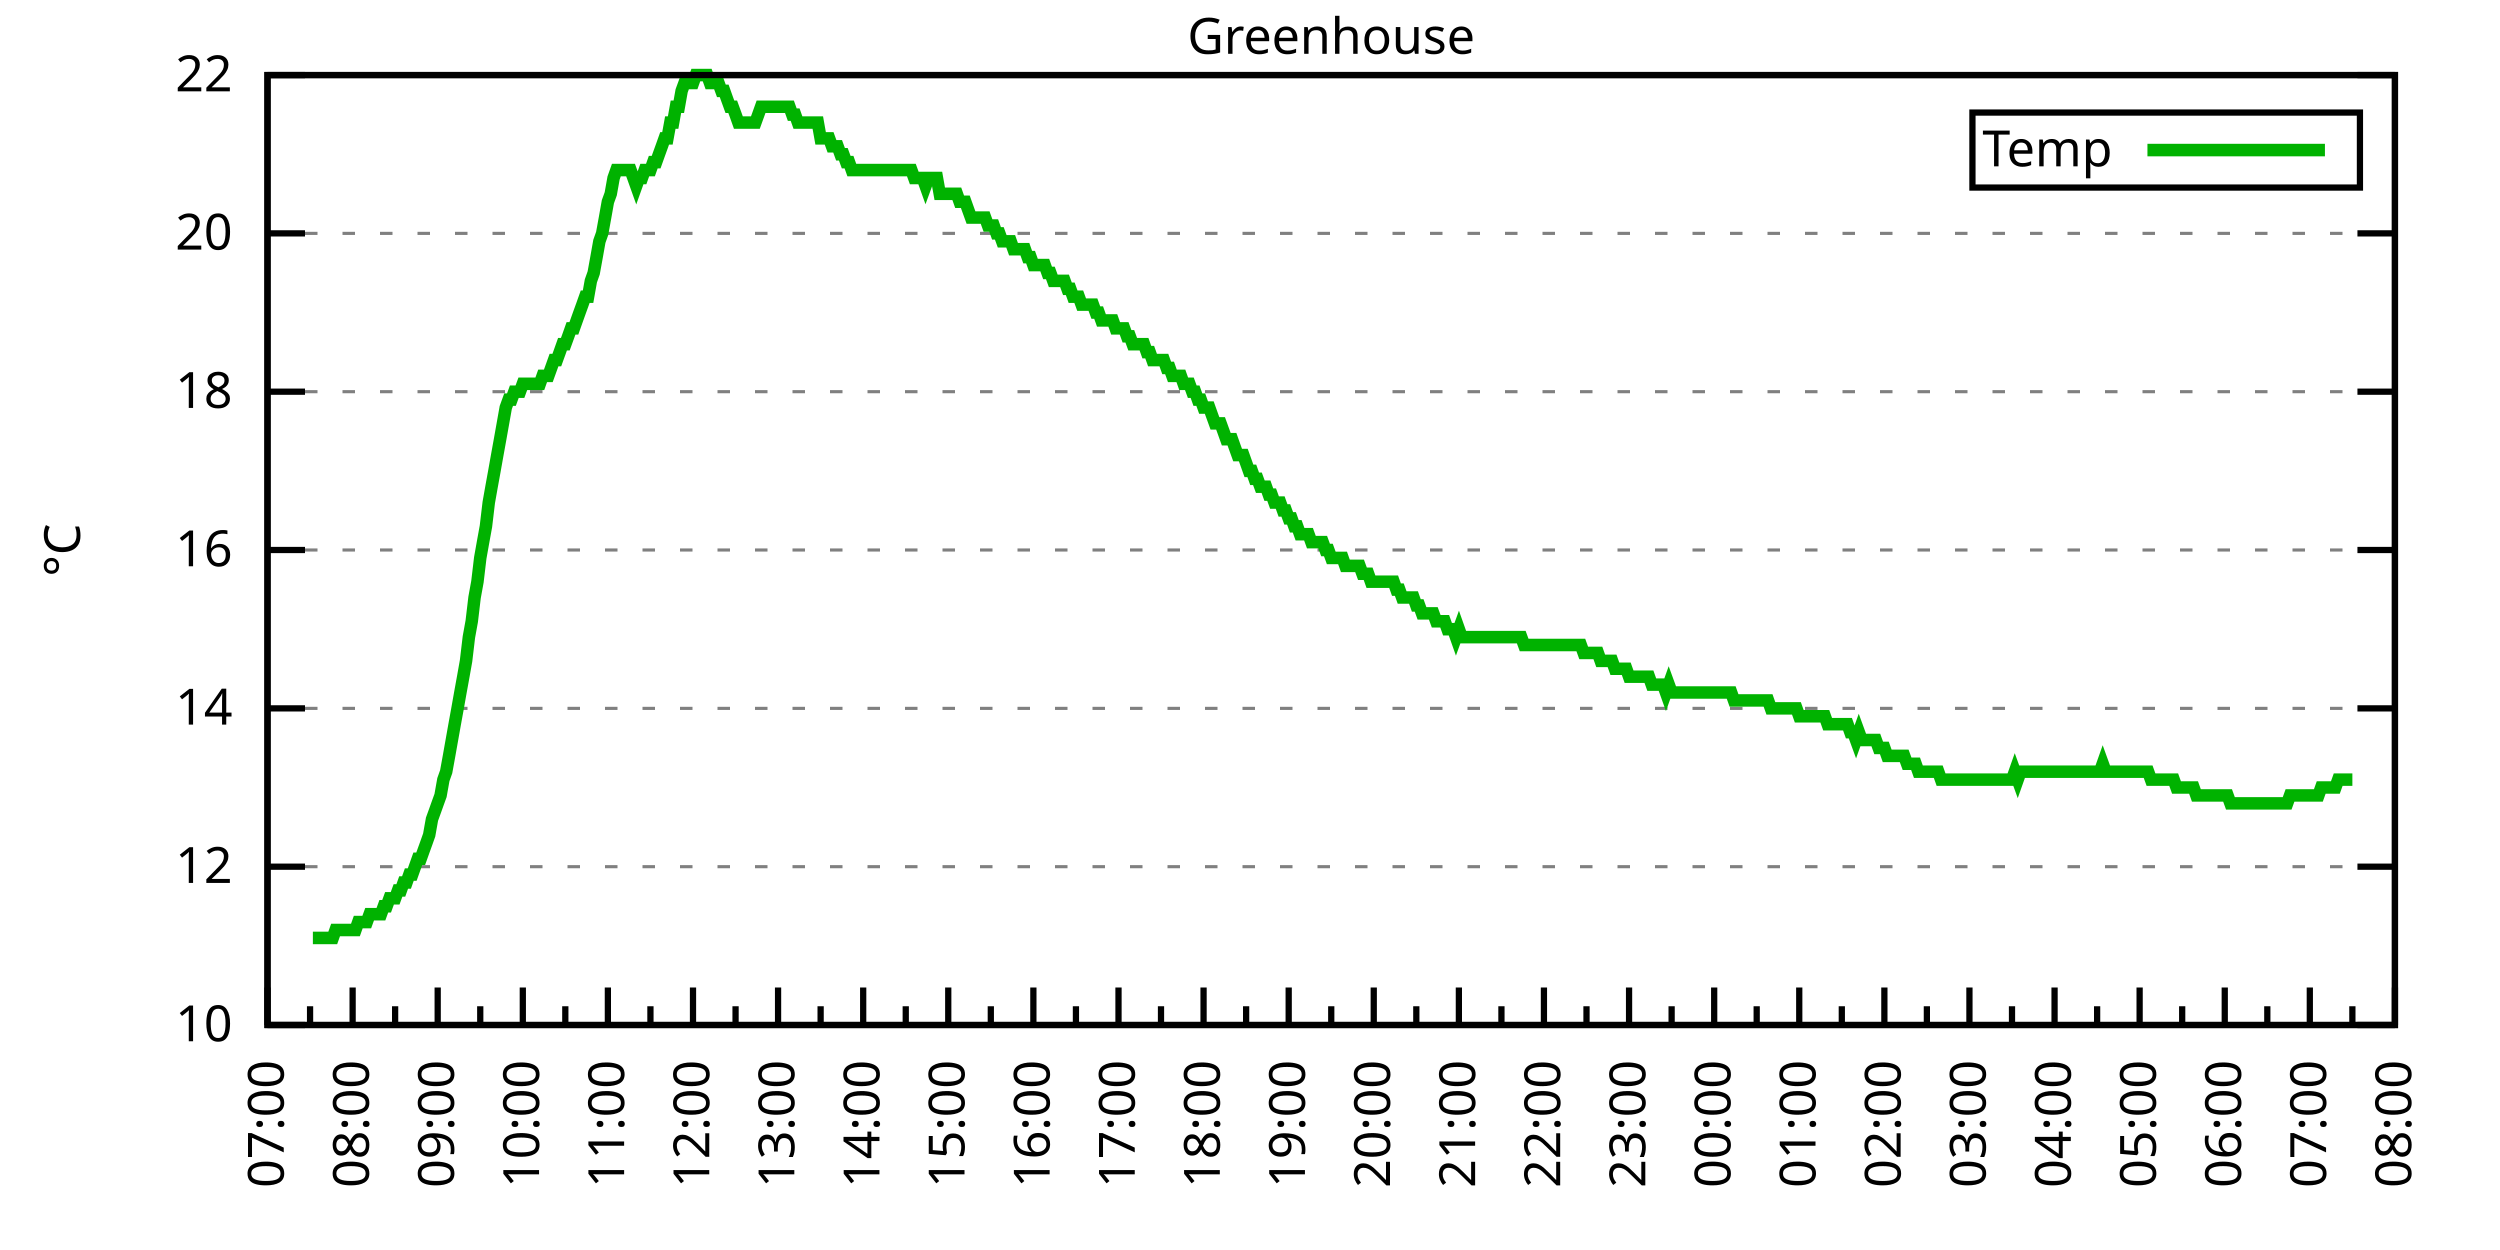
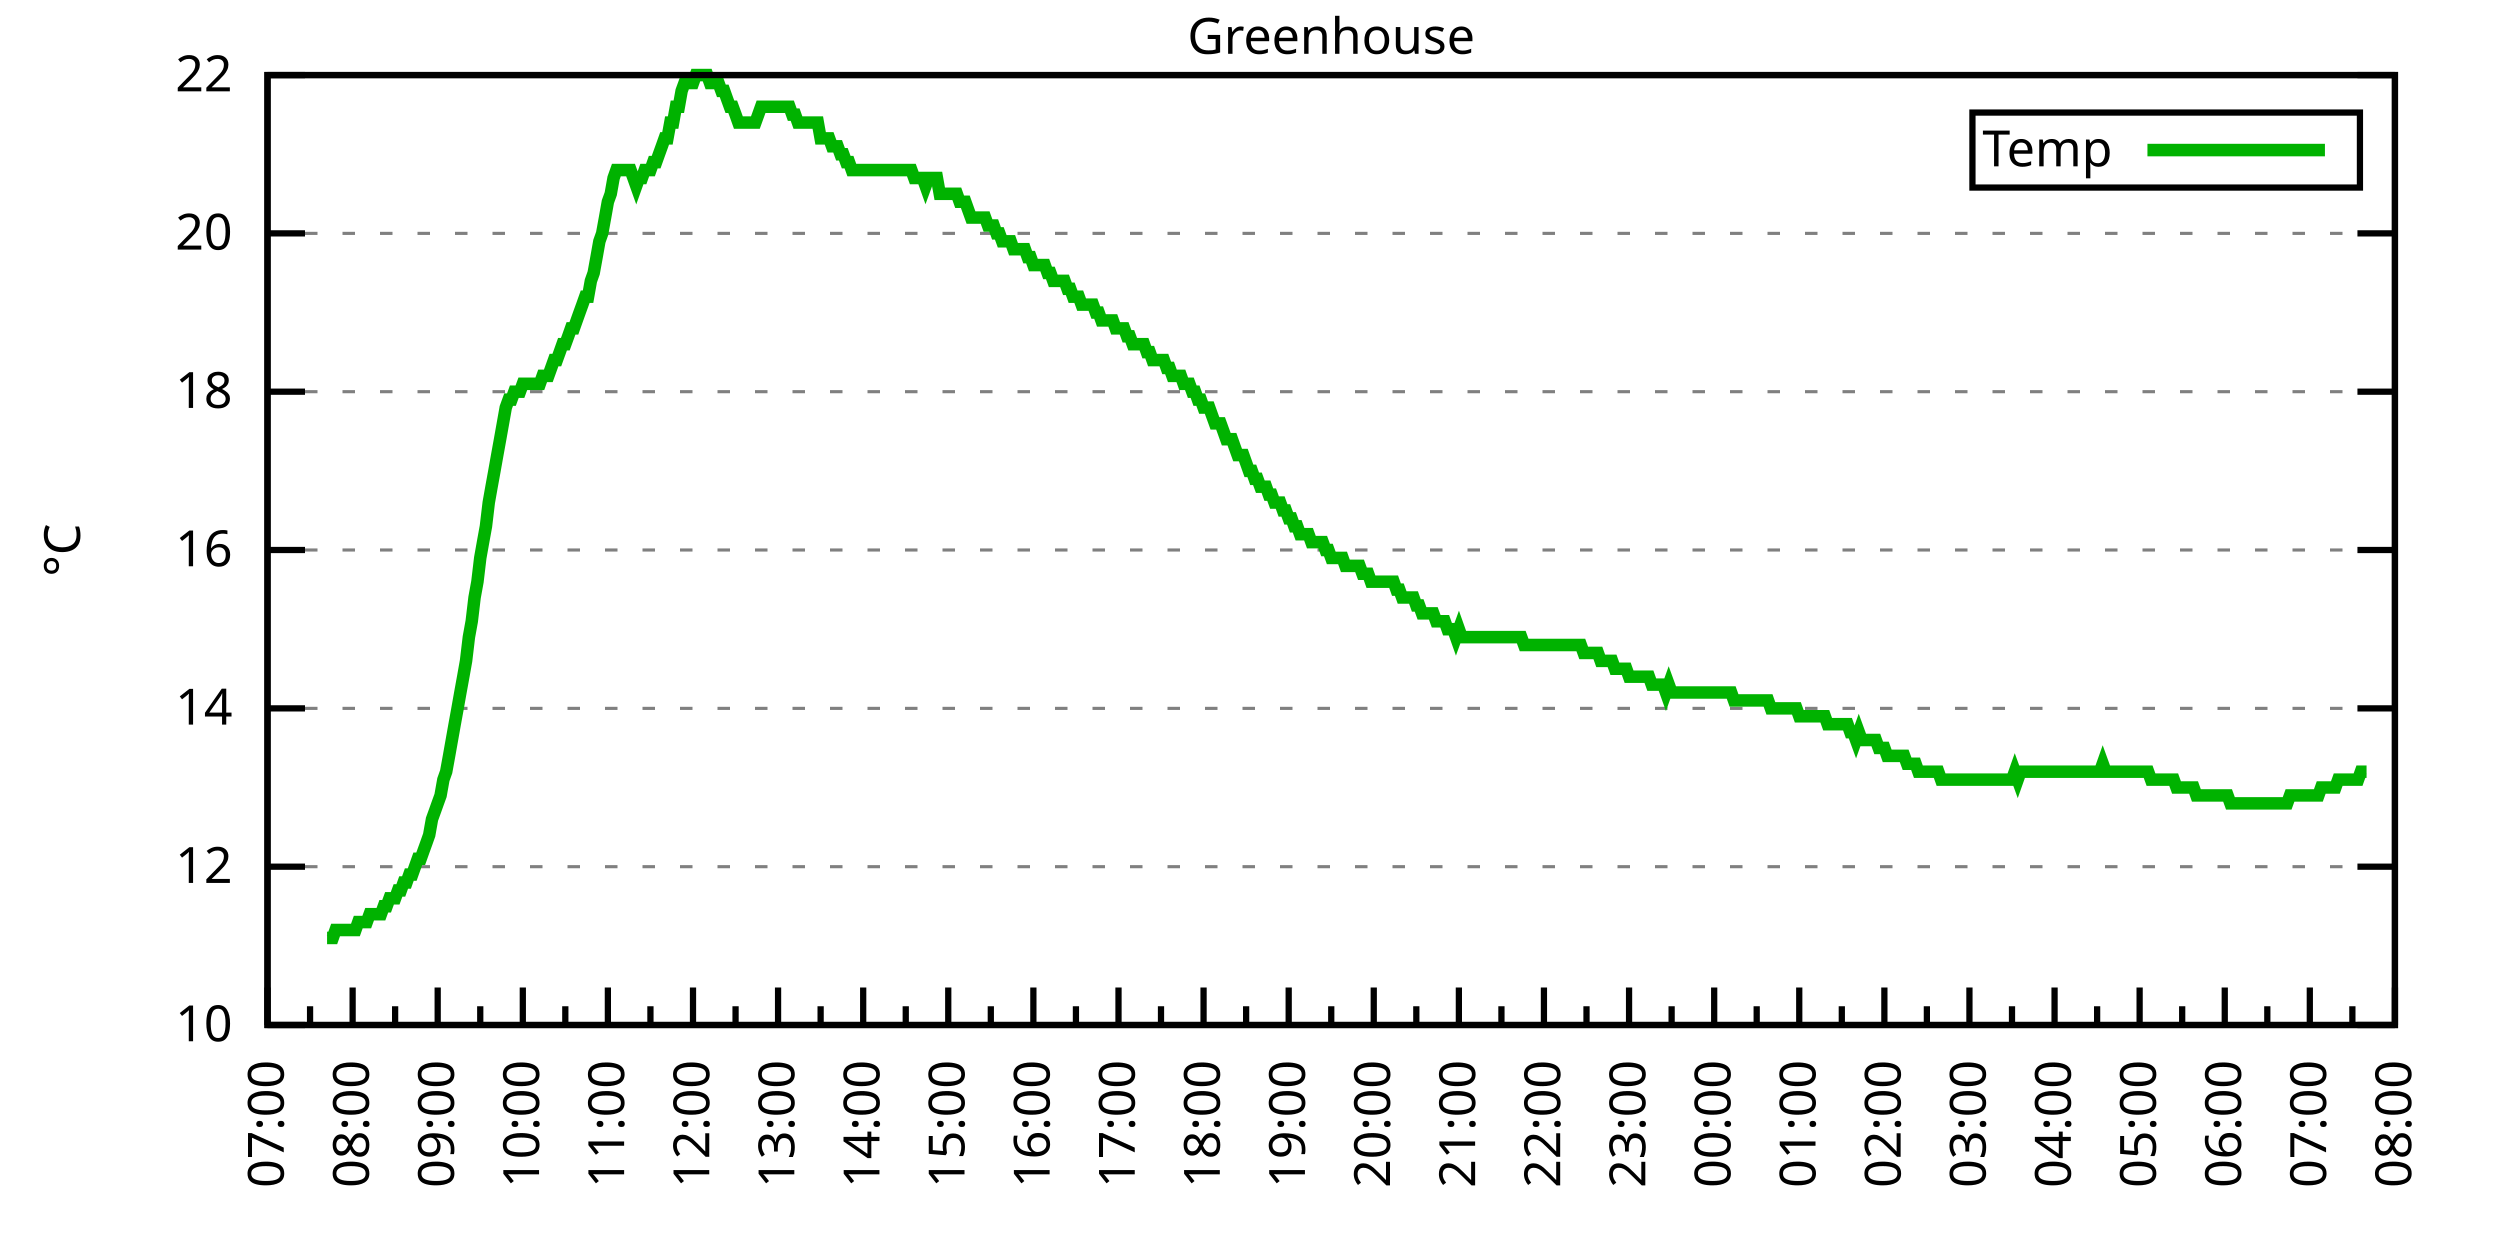
<svg xmlns="http://www.w3.org/2000/svg" xmlns:xlink="http://www.w3.org/1999/xlink" width="400" height="200" viewBox="0 0 400 200">
  <g id="gnuplot_canvas">
    <rect x="0" y="0" width="400" height="200" fill="none" />
    <defs>
      <circle id="gpDot" r="0.5" stroke-width="0.5" stroke="currentColor" />
      <path id="gpPt0" stroke-width="0.333" stroke="currentColor" d="M-1,0 h2 M0,-1 v2" />
      <path id="gpPt1" stroke-width="0.333" stroke="currentColor" d="M-1,-1 L1,1 M1,-1 L-1,1" />
      <path id="gpPt2" stroke-width="0.333" stroke="currentColor" d="M-1,0 L1,0 M0,-1 L0,1 M-1,-1 L1,1 M-1,1 L1,-1" />
      <rect id="gpPt3" stroke-width="0.333" stroke="currentColor" x="-1" y="-1" width="2" height="2" />
      <rect id="gpPt4" stroke-width="0.333" stroke="currentColor" fill="currentColor" x="-1" y="-1" width="2" height="2" />
      <circle id="gpPt5" stroke-width="0.333" stroke="currentColor" cx="0" cy="0" r="1" />
      <use xlink:href="#gpPt5" id="gpPt6" fill="currentColor" stroke="none" />
      <path id="gpPt7" stroke-width="0.333" stroke="currentColor" d="M0,-1.33 L-1.33,0.67 L1.33,0.67 z" />
      <use xlink:href="#gpPt7" id="gpPt8" fill="currentColor" stroke="none" />
      <use xlink:href="#gpPt7" id="gpPt9" stroke="currentColor" transform="rotate(180)" />
      <use xlink:href="#gpPt9" id="gpPt10" fill="currentColor" stroke="none" />
      <use xlink:href="#gpPt3" id="gpPt11" stroke="currentColor" transform="rotate(45)" />
      <use xlink:href="#gpPt11" id="gpPt12" fill="currentColor" stroke="none" />
      <path id="gpPt13" stroke-width="0.333" stroke="currentColor" d="M0,1.330 L1.265,0.411 L0.782,-1.067 L-0.782,-1.076 L-1.265,0.411 z" />
      <use xlink:href="#gpPt13" id="gpPt14" fill="currentColor" stroke="none" />
      <filter id="textbox" filterUnits="objectBoundingBox" x="0" y="0" height="1" width="1">
        <feFlood flood-color="white" flood-opacity="1" result="bgnd" />
        <feComposite in="SourceGraphic" in2="bgnd" operator="atop" />
      </filter>
      <filter id="greybox" filterUnits="objectBoundingBox" x="0" y="0" height="1" width="1">
        <feFlood flood-color="lightgrey" flood-opacity="1" result="grey" />
        <feComposite in="SourceGraphic" in2="grey" operator="atop" />
      </filter>
    </defs>
    <g fill="none" color="white" stroke="currentColor" stroke-width="1.00" stroke-linecap="butt" stroke-linejoin="miter">
</g>
    <g fill="none" color="black" stroke="currentColor" stroke-width="1.00" stroke-linecap="butt" stroke-linejoin="miter">
      <g stroke="none" shape-rendering="crispEdges">
        <polygon fill="rgb(255, 255, 255)" points="42.80,164.00 383.18,164.00 383.18,12.02 42.80,12.02 " />
      </g>
    </g>
    <g fill="none" color="black" stroke="currentColor" stroke-width="1.00" stroke-linecap="butt" stroke-linejoin="miter">
</g>
    <g fill="none" color="black" stroke="black" stroke-width="0.50" stroke-linecap="butt" stroke-linejoin="miter">
</g>
    <g fill="none" color="gray" stroke="currentColor" stroke-width="0.50" stroke-linecap="butt" stroke-linejoin="miter">
      <path stroke="gray" stroke-dasharray="2,4" class="gridline" d="M42.80,164.00 L383.19,164.00  " />
    </g>
    <g fill="none" color="gray" stroke="gray" stroke-width="1.00" stroke-linecap="butt" stroke-linejoin="miter">
</g>
    <g fill="none" color="black" stroke="currentColor" stroke-width="1.00" stroke-linecap="butt" stroke-linejoin="miter">
      <path stroke="black" d="M42.80,164.00 L48.80,164.00 M383.19,164.00 L377.19,164.00  " />
      <g transform="translate(37.20,166.60)" stroke="none" fill="black" font-family="Sans" font-size="8.00" text-anchor="end">
        <text>
          <tspan font-family="Sans"> 10</tspan>
        </text>
      </g>
    </g>
    <g fill="none" color="black" stroke="currentColor" stroke-width="1.00" stroke-linecap="butt" stroke-linejoin="miter">
</g>
    <g fill="none" color="black" stroke="black" stroke-width="0.50" stroke-linecap="butt" stroke-linejoin="miter">
</g>
    <g fill="none" color="gray" stroke="currentColor" stroke-width="0.50" stroke-linecap="butt" stroke-linejoin="miter">
      <path stroke="gray" stroke-dasharray="2,4" class="gridline" d="M42.80,138.67 L383.19,138.67  " />
    </g>
    <g fill="none" color="gray" stroke="gray" stroke-width="1.00" stroke-linecap="butt" stroke-linejoin="miter">
</g>
    <g fill="none" color="black" stroke="currentColor" stroke-width="1.00" stroke-linecap="butt" stroke-linejoin="miter">
      <path stroke="black" d="M42.80,138.67 L48.80,138.67 M383.19,138.67 L377.19,138.67  " />
      <g transform="translate(37.20,141.27)" stroke="none" fill="black" font-family="Sans" font-size="8.00" text-anchor="end">
        <text>
          <tspan font-family="Sans"> 12</tspan>
        </text>
      </g>
    </g>
    <g fill="none" color="black" stroke="currentColor" stroke-width="1.00" stroke-linecap="butt" stroke-linejoin="miter">
</g>
    <g fill="none" color="black" stroke="black" stroke-width="0.50" stroke-linecap="butt" stroke-linejoin="miter">
</g>
    <g fill="none" color="gray" stroke="currentColor" stroke-width="0.50" stroke-linecap="butt" stroke-linejoin="miter">
      <path stroke="gray" stroke-dasharray="2,4" class="gridline" d="M42.80,113.34 L383.19,113.34  " />
    </g>
    <g fill="none" color="gray" stroke="gray" stroke-width="1.00" stroke-linecap="butt" stroke-linejoin="miter">
</g>
    <g fill="none" color="black" stroke="currentColor" stroke-width="1.00" stroke-linecap="butt" stroke-linejoin="miter">
      <path stroke="black" d="M42.80,113.34 L48.80,113.34 M383.19,113.34 L377.19,113.34  " />
      <g transform="translate(37.20,115.94)" stroke="none" fill="black" font-family="Sans" font-size="8.00" text-anchor="end">
        <text>
          <tspan font-family="Sans"> 14</tspan>
        </text>
      </g>
    </g>
    <g fill="none" color="black" stroke="currentColor" stroke-width="1.00" stroke-linecap="butt" stroke-linejoin="miter">
</g>
    <g fill="none" color="black" stroke="black" stroke-width="0.50" stroke-linecap="butt" stroke-linejoin="miter">
</g>
    <g fill="none" color="gray" stroke="currentColor" stroke-width="0.50" stroke-linecap="butt" stroke-linejoin="miter">
      <path stroke="gray" stroke-dasharray="2,4" class="gridline" d="M42.80,88.00 L383.19,88.00  " />
    </g>
    <g fill="none" color="gray" stroke="gray" stroke-width="1.00" stroke-linecap="butt" stroke-linejoin="miter">
</g>
    <g fill="none" color="black" stroke="currentColor" stroke-width="1.00" stroke-linecap="butt" stroke-linejoin="miter">
      <path stroke="black" d="M42.80,88.00 L48.80,88.00 M383.19,88.00 L377.19,88.00  " />
      <g transform="translate(37.20,90.60)" stroke="none" fill="black" font-family="Sans" font-size="8.00" text-anchor="end">
        <text>
          <tspan font-family="Sans"> 16</tspan>
        </text>
      </g>
    </g>
    <g fill="none" color="black" stroke="currentColor" stroke-width="1.00" stroke-linecap="butt" stroke-linejoin="miter">
</g>
    <g fill="none" color="black" stroke="black" stroke-width="0.50" stroke-linecap="butt" stroke-linejoin="miter">
</g>
    <g fill="none" color="gray" stroke="currentColor" stroke-width="0.50" stroke-linecap="butt" stroke-linejoin="miter">
      <path stroke="gray" stroke-dasharray="2,4" class="gridline" d="M42.80,62.67 L383.19,62.67  " />
    </g>
    <g fill="none" color="gray" stroke="gray" stroke-width="1.00" stroke-linecap="butt" stroke-linejoin="miter">
</g>
    <g fill="none" color="black" stroke="currentColor" stroke-width="1.00" stroke-linecap="butt" stroke-linejoin="miter">
      <path stroke="black" d="M42.80,62.67 L48.80,62.67 M383.19,62.67 L377.19,62.67  " />
      <g transform="translate(37.20,65.27)" stroke="none" fill="black" font-family="Sans" font-size="8.00" text-anchor="end">
        <text>
          <tspan font-family="Sans"> 18</tspan>
        </text>
      </g>
    </g>
    <g fill="none" color="black" stroke="currentColor" stroke-width="1.00" stroke-linecap="butt" stroke-linejoin="miter">
</g>
    <g fill="none" color="black" stroke="black" stroke-width="0.50" stroke-linecap="butt" stroke-linejoin="miter">
</g>
    <g fill="none" color="gray" stroke="currentColor" stroke-width="0.50" stroke-linecap="butt" stroke-linejoin="miter">
      <path stroke="gray" stroke-dasharray="2,4" class="gridline" d="M42.80,37.34 L383.19,37.34  " />
    </g>
    <g fill="none" color="gray" stroke="gray" stroke-width="1.00" stroke-linecap="butt" stroke-linejoin="miter">
</g>
    <g fill="none" color="black" stroke="currentColor" stroke-width="1.00" stroke-linecap="butt" stroke-linejoin="miter">
      <path stroke="black" d="M42.80,37.34 L48.80,37.34 M383.19,37.34 L377.19,37.34  " />
      <g transform="translate(37.20,39.94)" stroke="none" fill="black" font-family="Sans" font-size="8.00" text-anchor="end">
        <text>
          <tspan font-family="Sans"> 20</tspan>
        </text>
      </g>
    </g>
    <g fill="none" color="black" stroke="currentColor" stroke-width="1.00" stroke-linecap="butt" stroke-linejoin="miter">
</g>
    <g fill="none" color="black" stroke="black" stroke-width="0.50" stroke-linecap="butt" stroke-linejoin="miter">
</g>
    <g fill="none" color="gray" stroke="currentColor" stroke-width="0.50" stroke-linecap="butt" stroke-linejoin="miter">
      <path stroke="gray" stroke-dasharray="2,4" class="gridline" d="M42.80,12.01 L383.19,12.01  " />
    </g>
    <g fill="none" color="gray" stroke="gray" stroke-width="1.00" stroke-linecap="butt" stroke-linejoin="miter">
</g>
    <g fill="none" color="black" stroke="currentColor" stroke-width="1.00" stroke-linecap="butt" stroke-linejoin="miter">
      <path stroke="black" d="M42.80,12.01 L48.80,12.01 M383.19,12.01 L377.19,12.01  " />
      <g transform="translate(37.20,14.61)" stroke="none" fill="black" font-family="Sans" font-size="8.00" text-anchor="end">
        <text>
          <tspan font-family="Sans"> 22</tspan>
        </text>
      </g>
    </g>
    <g fill="none" color="black" stroke="currentColor" stroke-width="1.00" stroke-linecap="butt" stroke-linejoin="miter">
      <path stroke="black" d="M42.80,164.00 L42.80,158.00  " />
      <g transform="translate(45.40,169.60) rotate(270)" stroke="none" fill="black" font-family="Sans" font-size="8.00" text-anchor="end">
        <text>
          <tspan font-family="Sans">07:00</tspan>
        </text>
      </g>
    </g>
    <g fill="none" color="black" stroke="currentColor" stroke-width="1.00" stroke-linecap="butt" stroke-linejoin="miter">
      <path stroke="black" d="M49.61,164.00 L49.61,161.00 M56.42,164.00 L56.42,158.00  " />
      <g transform="translate(59.02,169.60) rotate(270)" stroke="none" fill="black" font-family="Sans" font-size="8.00" text-anchor="end">
        <text>
          <tspan font-family="Sans">08:00</tspan>
        </text>
      </g>
    </g>
    <g fill="none" color="black" stroke="currentColor" stroke-width="1.00" stroke-linecap="butt" stroke-linejoin="miter">
      <path stroke="black" d="M63.22,164.00 L63.22,161.00 M70.03,164.00 L70.03,158.00  " />
      <g transform="translate(72.63,169.60) rotate(270)" stroke="none" fill="black" font-family="Sans" font-size="8.00" text-anchor="end">
        <text>
          <tspan font-family="Sans">09:00</tspan>
        </text>
      </g>
    </g>
    <g fill="none" color="black" stroke="currentColor" stroke-width="1.00" stroke-linecap="butt" stroke-linejoin="miter">
      <path stroke="black" d="M76.84,164.00 L76.84,161.00 M83.65,164.00 L83.65,158.00  " />
      <g transform="translate(86.25,169.60) rotate(270)" stroke="none" fill="black" font-family="Sans" font-size="8.00" text-anchor="end">
        <text>
          <tspan font-family="Sans">10:00</tspan>
        </text>
      </g>
    </g>
    <g fill="none" color="black" stroke="currentColor" stroke-width="1.00" stroke-linecap="butt" stroke-linejoin="miter">
      <path stroke="black" d="M90.45,164.00 L90.45,161.00 M97.26,164.00 L97.26,158.00  " />
      <g transform="translate(99.86,169.60) rotate(270)" stroke="none" fill="black" font-family="Sans" font-size="8.00" text-anchor="end">
        <text>
          <tspan font-family="Sans">11:00</tspan>
        </text>
      </g>
    </g>
    <g fill="none" color="black" stroke="currentColor" stroke-width="1.00" stroke-linecap="butt" stroke-linejoin="miter">
      <path stroke="black" d="M104.07,164.00 L104.07,161.00 M110.88,164.00 L110.88,158.00  " />
      <g transform="translate(113.48,169.60) rotate(270)" stroke="none" fill="black" font-family="Sans" font-size="8.00" text-anchor="end">
        <text>
          <tspan font-family="Sans">12:00</tspan>
        </text>
      </g>
    </g>
    <g fill="none" color="black" stroke="currentColor" stroke-width="1.00" stroke-linecap="butt" stroke-linejoin="miter">
      <path stroke="black" d="M117.69,164.00 L117.69,161.00 M124.49,164.00 L124.49,158.00  " />
      <g transform="translate(127.09,169.60) rotate(270)" stroke="none" fill="black" font-family="Sans" font-size="8.00" text-anchor="end">
        <text>
          <tspan font-family="Sans">13:00</tspan>
        </text>
      </g>
    </g>
    <g fill="none" color="black" stroke="currentColor" stroke-width="1.00" stroke-linecap="butt" stroke-linejoin="miter">
      <path stroke="black" d="M131.30,164.00 L131.30,161.00 M138.11,164.00 L138.11,158.00  " />
      <g transform="translate(140.71,169.60) rotate(270)" stroke="none" fill="black" font-family="Sans" font-size="8.00" text-anchor="end">
        <text>
          <tspan font-family="Sans">14:00</tspan>
        </text>
      </g>
    </g>
    <g fill="none" color="black" stroke="currentColor" stroke-width="1.00" stroke-linecap="butt" stroke-linejoin="miter">
      <path stroke="black" d="M144.92,164.00 L144.92,161.00 M151.72,164.00 L151.72,158.00  " />
      <g transform="translate(154.32,169.60) rotate(270)" stroke="none" fill="black" font-family="Sans" font-size="8.00" text-anchor="end">
        <text>
          <tspan font-family="Sans">15:00</tspan>
        </text>
      </g>
    </g>
    <g fill="none" color="black" stroke="currentColor" stroke-width="1.00" stroke-linecap="butt" stroke-linejoin="miter">
      <path stroke="black" d="M158.53,164.00 L158.53,161.00 M165.34,164.00 L165.34,158.00  " />
      <g transform="translate(167.94,169.60) rotate(270)" stroke="none" fill="black" font-family="Sans" font-size="8.00" text-anchor="end">
        <text>
          <tspan font-family="Sans">16:00</tspan>
        </text>
      </g>
    </g>
    <g fill="none" color="black" stroke="currentColor" stroke-width="1.00" stroke-linecap="butt" stroke-linejoin="miter">
      <path stroke="black" d="M172.15,164.00 L172.15,161.00 M178.96,164.00 L178.96,158.00  " />
      <g transform="translate(181.56,169.60) rotate(270)" stroke="none" fill="black" font-family="Sans" font-size="8.00" text-anchor="end">
        <text>
          <tspan font-family="Sans">17:00</tspan>
        </text>
      </g>
    </g>
    <g fill="none" color="black" stroke="currentColor" stroke-width="1.00" stroke-linecap="butt" stroke-linejoin="miter">
      <path stroke="black" d="M185.76,164.00 L185.76,161.00 M192.57,164.00 L192.57,158.00  " />
      <g transform="translate(195.17,169.60) rotate(270)" stroke="none" fill="black" font-family="Sans" font-size="8.00" text-anchor="end">
        <text>
          <tspan font-family="Sans">18:00</tspan>
        </text>
      </g>
    </g>
    <g fill="none" color="black" stroke="currentColor" stroke-width="1.00" stroke-linecap="butt" stroke-linejoin="miter">
      <path stroke="black" d="M199.38,164.00 L199.38,161.00 M206.19,164.00 L206.19,158.00  " />
      <g transform="translate(208.79,169.60) rotate(270)" stroke="none" fill="black" font-family="Sans" font-size="8.00" text-anchor="end">
        <text>
          <tspan font-family="Sans">19:00</tspan>
        </text>
      </g>
    </g>
    <g fill="none" color="black" stroke="currentColor" stroke-width="1.00" stroke-linecap="butt" stroke-linejoin="miter">
      <path stroke="black" d="M213.00,164.00 L213.00,161.00 M219.80,164.00 L219.80,158.00  " />
      <g transform="translate(222.40,169.60) rotate(270)" stroke="none" fill="black" font-family="Sans" font-size="8.00" text-anchor="end">
        <text>
          <tspan font-family="Sans">20:00</tspan>
        </text>
      </g>
    </g>
    <g fill="none" color="black" stroke="currentColor" stroke-width="1.00" stroke-linecap="butt" stroke-linejoin="miter">
      <path stroke="black" d="M226.61,164.00 L226.61,161.00 M233.42,164.00 L233.42,158.00  " />
      <g transform="translate(236.02,169.60) rotate(270)" stroke="none" fill="black" font-family="Sans" font-size="8.00" text-anchor="end">
        <text>
          <tspan font-family="Sans">21:00</tspan>
        </text>
      </g>
    </g>
    <g fill="none" color="black" stroke="currentColor" stroke-width="1.00" stroke-linecap="butt" stroke-linejoin="miter">
      <path stroke="black" d="M240.23,164.00 L240.23,161.00 M247.03,164.00 L247.03,158.00  " />
      <g transform="translate(249.63,169.60) rotate(270)" stroke="none" fill="black" font-family="Sans" font-size="8.00" text-anchor="end">
        <text>
          <tspan font-family="Sans">22:00</tspan>
        </text>
      </g>
    </g>
    <g fill="none" color="black" stroke="currentColor" stroke-width="1.00" stroke-linecap="butt" stroke-linejoin="miter">
      <path stroke="black" d="M253.84,164.00 L253.84,161.00 M260.65,164.00 L260.65,158.00  " />
      <g transform="translate(263.25,169.60) rotate(270)" stroke="none" fill="black" font-family="Sans" font-size="8.00" text-anchor="end">
        <text>
          <tspan font-family="Sans">23:00</tspan>
        </text>
      </g>
    </g>
    <g fill="none" color="black" stroke="currentColor" stroke-width="1.00" stroke-linecap="butt" stroke-linejoin="miter">
      <path stroke="black" d="M267.46,164.00 L267.46,161.00 M274.27,164.00 L274.27,158.00  " />
      <g transform="translate(276.87,169.60) rotate(270)" stroke="none" fill="black" font-family="Sans" font-size="8.00" text-anchor="end">
        <text>
          <tspan font-family="Sans">00:00</tspan>
        </text>
      </g>
    </g>
    <g fill="none" color="black" stroke="currentColor" stroke-width="1.00" stroke-linecap="butt" stroke-linejoin="miter">
      <path stroke="black" d="M281.07,164.00 L281.07,161.00 M287.88,164.00 L287.88,158.00  " />
      <g transform="translate(290.48,169.60) rotate(270)" stroke="none" fill="black" font-family="Sans" font-size="8.00" text-anchor="end">
        <text>
          <tspan font-family="Sans">01:00</tspan>
        </text>
      </g>
    </g>
    <g fill="none" color="black" stroke="currentColor" stroke-width="1.00" stroke-linecap="butt" stroke-linejoin="miter">
      <path stroke="black" d="M294.69,164.00 L294.69,161.00 M301.50,164.00 L301.50,158.00  " />
      <g transform="translate(304.10,169.60) rotate(270)" stroke="none" fill="black" font-family="Sans" font-size="8.00" text-anchor="end">
        <text>
          <tspan font-family="Sans">02:00</tspan>
        </text>
      </g>
    </g>
    <g fill="none" color="black" stroke="currentColor" stroke-width="1.00" stroke-linecap="butt" stroke-linejoin="miter">
      <path stroke="black" d="M308.30,164.00 L308.30,161.00 M315.11,164.00 L315.11,158.00  " />
      <g transform="translate(317.71,169.60) rotate(270)" stroke="none" fill="black" font-family="Sans" font-size="8.00" text-anchor="end">
        <text>
          <tspan font-family="Sans">03:00</tspan>
        </text>
      </g>
    </g>
    <g fill="none" color="black" stroke="currentColor" stroke-width="1.00" stroke-linecap="butt" stroke-linejoin="miter">
      <path stroke="black" d="M321.92,164.00 L321.92,161.00 M328.73,164.00 L328.73,158.00  " />
      <g transform="translate(331.33,169.60) rotate(270)" stroke="none" fill="black" font-family="Sans" font-size="8.00" text-anchor="end">
        <text>
          <tspan font-family="Sans">04:00</tspan>
        </text>
      </g>
    </g>
    <g fill="none" color="black" stroke="currentColor" stroke-width="1.00" stroke-linecap="butt" stroke-linejoin="miter">
      <path stroke="black" d="M335.54,164.00 L335.54,161.00 M342.34,164.00 L342.34,158.00  " />
      <g transform="translate(344.94,169.60) rotate(270)" stroke="none" fill="black" font-family="Sans" font-size="8.00" text-anchor="end">
        <text>
          <tspan font-family="Sans">05:00</tspan>
        </text>
      </g>
    </g>
    <g fill="none" color="black" stroke="currentColor" stroke-width="1.00" stroke-linecap="butt" stroke-linejoin="miter">
      <path stroke="black" d="M349.15,164.00 L349.15,161.00 M355.96,164.00 L355.96,158.00  " />
      <g transform="translate(358.56,169.60) rotate(270)" stroke="none" fill="black" font-family="Sans" font-size="8.00" text-anchor="end">
        <text>
          <tspan font-family="Sans">06:00</tspan>
        </text>
      </g>
    </g>
    <g fill="none" color="black" stroke="currentColor" stroke-width="1.00" stroke-linecap="butt" stroke-linejoin="miter">
      <path stroke="black" d="M362.77,164.00 L362.77,161.00 M369.57,164.00 L369.57,158.00  " />
      <g transform="translate(372.17,169.60) rotate(270)" stroke="none" fill="black" font-family="Sans" font-size="8.00" text-anchor="end">
        <text>
          <tspan font-family="Sans">07:00</tspan>
        </text>
      </g>
    </g>
    <g fill="none" color="black" stroke="currentColor" stroke-width="1.00" stroke-linecap="butt" stroke-linejoin="miter">
      <path stroke="black" d="M376.38,164.00 L376.38,161.00 M383.19,164.00 L383.19,158.00  " />
      <g transform="translate(385.79,169.60) rotate(270)" stroke="none" fill="black" font-family="Sans" font-size="8.00" text-anchor="end">
        <text>
          <tspan font-family="Sans">08:00</tspan>
        </text>
      </g>
    </g>
    <g fill="none" color="black" stroke="currentColor" stroke-width="1.00" stroke-linecap="butt" stroke-linejoin="miter">
</g>
    <g fill="none" color="black" stroke="currentColor" stroke-width="1.00" stroke-linecap="butt" stroke-linejoin="miter">
      <path stroke="black" d="M42.80,12.01 L42.80,164.00 L383.19,164.00 L383.19,12.01 L42.80,12.01 Z  " />
    </g>
    <g fill="none" color="black" stroke="currentColor" stroke-width="1.00" stroke-linecap="butt" stroke-linejoin="miter">
      <g transform="translate(12.80,88.01) rotate(270)" stroke="none" fill="black" font-family="Sans" font-size="8.00" text-anchor="middle">
        <text>
          <tspan font-family="Sans">°C</tspan>
        </text>
      </g>
    </g>
    <g fill="none" color="black" stroke="currentColor" stroke-width="1.00" stroke-linecap="butt" stroke-linejoin="miter">
</g>
    <g fill="none" color="black" stroke="currentColor" stroke-width="1.00" stroke-linecap="butt" stroke-linejoin="miter">
      <path stroke="black" d="M315.59,30.01 L315.59,18.01 L377.59,18.01 L377.59,30.01 L315.59,30.01 Z  " />
    </g>
    <g id="Greenhouse_plot_1">
      <g fill="none" color="white" stroke="black" stroke-width="2.00" stroke-linecap="butt" stroke-linejoin="miter">
</g>
      <g fill="none" color="black" stroke="currentColor" stroke-width="2.00" stroke-linecap="butt" stroke-linejoin="miter">
        <g transform="translate(337.99,26.61)" stroke="none" fill="black" font-family="Sans" font-size="8.00" text-anchor="end">
          <text>
            <tspan font-family="Sans">Temp</tspan>
          </text>
        </g>
      </g>
      <g fill="none" color="black" stroke="currentColor" stroke-width="2.00" stroke-linecap="butt" stroke-linejoin="miter">
-         <path stroke="rgb(  0, 178,   0)" d="M343.59,24.01 L371.99,24.01 M50.06,150.07 L50.52,150.07 L50.97,150.07 L51.42,150.07 L51.88,150.07 L52.33,150.07   L52.78,150.07 L53.24,150.07 L53.69,148.80 L54.15,148.80 L54.60,148.80 L55.05,148.80 L55.51,148.80 L55.96,148.80   L56.42,148.80 L56.87,148.80 L57.32,147.53 L57.78,147.53 L58.23,147.53 L58.68,147.53 L59.14,146.27 L59.59,146.27   L60.05,146.27 L60.50,146.27 L60.95,146.27 L61.41,145.00 L61.86,145.00 L62.32,143.73 L62.77,143.73 L63.22,143.73   L63.68,142.47 L64.13,142.47 L64.58,141.20 L65.04,141.20 L65.49,139.93 L65.95,139.93 L66.40,138.67 L66.85,137.40   L67.31,137.40 L67.76,136.14 L68.22,134.87 L68.67,133.60 L69.12,131.07 L69.58,129.80 L70.03,128.54 L70.49,127.27   L70.94,124.74 L71.39,123.47 L71.85,120.94 L72.30,118.40 L72.75,115.87 L73.21,113.34 L73.66,110.80 L74.12,108.27   L74.57,105.74 L75.02,101.94 L75.48,99.40 L75.93,95.60 L76.39,93.07 L76.84,89.27 L77.29,86.74 L77.75,84.21   L78.20,80.41 L78.65,77.87 L79.11,75.34 L79.56,72.81 L80.02,70.27 L80.47,67.74 L80.92,65.21 L81.38,63.94   L81.83,63.94 L82.29,62.67 L82.74,62.67 L83.19,62.67 L83.65,61.41 L84.10,61.41 L84.55,61.41 L85.01,61.41   L85.46,61.41 L85.92,61.41 L86.37,61.41 L86.82,60.14 L87.28,60.14 L87.73,60.14 L88.19,58.87 L88.64,57.61   L89.09,57.61 L89.55,56.34 L90.00,55.07 L90.45,55.07 L90.91,53.81 L91.36,52.54 L91.82,52.54 L92.27,51.27   L92.72,50.01 L93.18,48.74 L93.63,47.47 L94.09,47.47 L94.54,44.94 L94.99,43.67 L95.45,41.14 L95.90,38.61   L96.35,37.34 L96.81,34.81 L97.26,32.28 L97.72,31.01 L98.17,28.48 L98.62,27.21 L99.08,27.21 L99.53,27.21   L99.99,27.21 L100.44,27.21 L100.89,27.21 L101.35,28.48 L101.80,29.74 L102.25,28.48 L102.71,28.48 L103.16,27.21   L103.62,27.21 L104.07,27.21 L104.52,25.94 L104.98,25.94 L105.43,24.68 L105.89,23.41 L106.34,22.14 L106.79,22.14   L107.25,19.61 L107.70,19.61 L108.15,17.08 L108.61,17.08 L109.06,14.54 L109.52,13.28 L109.97,13.28 L110.42,13.28   L110.88,13.28 L111.33,12.01 L111.79,12.01 L112.24,12.01 L112.69,12.01 L113.15,12.01 L113.60,13.28 L114.05,13.28   L114.51,13.28 L114.96,13.28 L115.42,14.54 L115.87,14.54 L116.32,15.81 L116.78,17.08 L117.23,17.08 L117.69,18.34   L118.14,19.61 L118.59,19.61 L119.05,19.61 L119.50,19.61 L119.96,19.61 L120.41,19.61 L120.86,19.61 L121.32,18.34   L121.77,17.08 L122.22,17.08 L122.68,17.08 L123.13,17.08 L123.59,17.08 L124.04,17.08 L124.49,17.08 L124.95,17.08   L125.40,17.08 L125.86,17.08 L126.31,17.08 L126.76,18.34 L127.22,18.34 L127.67,19.61 L128.12,19.61 L128.58,19.61   L129.03,19.61 L129.49,19.61 L129.94,19.61 L130.39,19.61 L130.85,19.61 L131.30,22.14 L131.76,22.14 L132.21,22.14   L132.66,22.14 L133.12,23.41 L133.57,23.41 L134.02,23.41 L134.48,24.68 L134.93,24.68 L135.39,25.94 L135.84,25.94   L136.29,27.21 L136.75,27.21 L137.20,27.21 L137.66,27.21 L138.11,27.21 L138.56,27.21 L139.02,27.21 L139.47,27.21   L139.92,27.21 L140.38,27.21 L140.83,27.21 L141.29,27.21 L141.74,27.21 L142.19,27.21 L142.65,27.21 L143.10,27.21   L143.56,27.21 L144.01,27.21 L144.46,27.21 L144.92,27.21 L145.37,27.21 L145.82,27.21 L146.28,28.48 L146.73,28.48   L147.19,28.48 L147.64,28.48 L148.09,29.74 L148.55,28.48 L149.00,28.48 L149.46,28.48 L149.91,28.48 L150.36,31.01   L150.82,31.01 L151.27,31.01 L151.72,31.01 L152.18,31.01 L152.63,31.01 L153.09,31.01 L153.54,32.28 L153.99,32.28   L154.45,32.28 L154.90,33.54 L155.36,34.81 L155.81,34.81 L156.26,34.81 L156.72,34.81 L157.17,34.81 L157.62,34.81   L158.08,36.08 L158.53,36.08 L158.99,36.08 L159.44,37.34 L159.89,37.34 L160.35,38.61 L160.80,38.61 L161.26,38.61   L161.71,38.61 L162.16,39.87 L162.62,39.87 L163.07,39.87 L163.52,39.87 L163.98,39.87 L164.43,41.14 L164.89,41.14   L165.34,42.41 L165.79,42.41 L166.25,42.41 L166.70,42.41 L167.16,42.41 L167.61,43.67 L168.06,43.67 L168.52,44.94   L168.97,44.94 L169.43,44.94 L169.88,44.94 L170.33,44.94 L170.79,46.21 L171.24,46.21 L171.69,47.47 L172.15,47.47   L172.60,47.47 L173.06,48.74 L173.51,48.74 L173.96,48.74 L174.42,48.74 L174.87,48.74 L175.33,50.01 L175.78,50.01   L176.23,51.27 L176.69,51.27 L177.14,51.27 L177.59,51.27 L178.05,51.27 L178.50,52.54 L178.96,52.54 L179.41,52.54   L179.86,52.54 L180.32,53.81 L180.77,53.81 L181.23,55.07 L181.68,55.07 L182.13,55.07 L182.59,55.07 L183.04,55.07   L183.49,56.34 L183.95,56.34 L184.40,57.61 L184.86,57.61 L185.31,57.61 L185.76,57.61 L186.22,57.61 L186.67,58.87   L187.13,58.87 L187.58,60.14 L188.03,60.14 L188.49,60.14 L188.94,60.14 L189.39,61.41 L189.85,61.41 L190.30,61.41   L190.76,62.67 L191.21,62.67 L191.66,63.94 L192.12,63.94 L192.57,65.21 L193.03,65.21 L193.48,65.21 L193.93,66.47   L194.39,67.74 L194.84,67.74 L195.29,67.74 L195.75,69.01 L196.20,70.27 L196.66,70.27 L197.11,70.27 L197.56,71.54   L198.02,72.81 L198.47,72.81 L198.93,72.81 L199.38,74.07 L199.83,75.34 L200.29,75.34 L200.74,76.61 L201.19,76.61   L201.65,77.87 L202.10,77.87 L202.56,77.87 L203.01,79.14 L203.46,79.14 L203.92,80.41 L204.37,80.41 L204.83,80.41   L205.28,81.67 L205.73,81.67 L206.19,82.94 L206.64,82.94 L207.09,84.21 L207.55,84.21 L208.00,85.47 L208.46,85.47   L208.91,85.47 L209.36,85.47 L209.82,86.74 L210.27,86.74 L210.73,86.74 L211.18,86.74 L211.63,86.74 L212.09,88.00   L212.54,88.00 L213.00,89.27 L213.45,89.27 L213.90,89.27 L214.36,89.27 L214.81,89.27 L215.26,90.54 L215.72,90.54   L216.17,90.54 L216.63,90.54 L217.08,90.54 L217.53,90.54 L217.99,91.80 L218.44,91.80 L218.90,91.80 L219.35,93.07   L219.80,93.07 L220.26,93.07 L220.71,93.07 L221.16,93.07 L221.62,93.07 L222.07,93.07 L222.53,93.07 L222.98,93.07   L223.43,94.34 L223.89,94.34 L224.34,95.60 L224.80,95.60 L225.25,95.60 L225.70,95.60 L226.16,95.60 L226.61,96.87   L227.06,96.87 L227.52,98.14 L227.97,98.14 L228.43,98.14 L228.88,98.14 L229.33,98.14 L229.79,99.40 L230.24,99.40   L230.70,99.40 L231.15,99.40 L231.60,100.67 L232.06,100.67 L232.51,100.67 L232.96,101.94 L233.42,100.67 L233.87,101.94   L234.33,101.94 L234.78,101.94 L235.23,101.94 L235.69,101.94 L236.14,101.94 L236.60,101.94 L237.05,101.94 L237.50,101.94   L237.96,101.94 L238.41,101.94 L238.86,101.94 L239.32,101.94 L239.77,101.94 L240.23,101.94 L240.68,101.94 L241.13,101.94   L241.59,101.94 L242.04,101.94 L242.50,101.94 L242.95,101.94 L243.40,101.94 L243.86,103.20 L244.31,103.20 L244.76,103.20   L245.22,103.20 L245.67,103.20 L246.13,103.20 L246.58,103.20 L247.03,103.20 L247.49,103.20 L247.94,103.20 L248.40,103.20   L248.85,103.20 L249.30,103.20 L249.76,103.20 L250.21,103.20 L250.66,103.20 L251.12,103.20 L251.57,103.20 L252.03,103.20   L252.48,103.20 L252.93,103.20 L253.39,104.47 L253.84,104.47 L254.30,104.47 L254.75,104.47 L255.20,104.47 L255.66,104.47   L256.11,105.74 L256.56,105.74 L257.02,105.74 L257.47,105.74 L257.93,105.74 L258.38,107.00 L258.83,107.00 L259.29,107.00   L259.74,107.00 L260.20,107.00 L260.65,108.27 L261.10,108.27 L261.56,108.27 L262.01,108.27 L262.47,108.27 L262.92,108.27   L263.37,108.27 L263.83,108.27 L264.28,109.54 L264.73,109.54 L265.19,109.54 L265.64,109.54 L266.10,109.54 L266.55,110.80   L267.00,109.54 L267.46,110.80 L267.91,110.80 L268.37,110.80 L268.82,110.80 L269.27,110.80 L269.73,110.80 L270.18,110.80   L270.63,110.80 L271.09,110.80 L271.54,110.80 L272.00,110.80 L272.45,110.80 L272.90,110.80 L273.36,110.80 L273.81,110.80   L274.27,110.80 L274.72,110.80 L275.17,110.80 L275.63,110.80 L276.08,110.80 L276.53,110.80 L276.99,110.80 L277.44,112.07   L277.90,112.07 L278.35,112.07 L278.80,112.07 L279.26,112.07 L279.71,112.07 L280.17,112.07 L280.62,112.07 L281.07,112.07   L281.53,112.07 L281.98,112.07 L282.43,112.07 L282.89,112.07 L283.34,113.34 L283.80,113.34 L284.25,113.34 L284.70,113.34   L285.16,113.34 L285.61,113.34 L286.07,113.34 L286.52,113.34 L286.97,113.34 L287.43,113.34 L287.88,114.60 L288.33,114.60   L288.79,114.60 L289.24,114.60 L289.70,114.60 L290.15,114.60 L290.60,114.60 L291.06,114.60 L291.51,114.60 L291.97,114.60   L292.42,115.87 L292.87,115.87 L293.33,115.87 L293.78,115.87 L294.23,115.87 L294.69,115.87 L295.14,115.87 L295.60,115.87   L296.05,117.14 L296.50,117.14 L296.96,118.40 L297.41,117.14 L297.87,118.40 L298.32,118.40 L298.77,118.40 L299.23,118.40   L299.68,118.40 L300.13,118.40 L300.59,119.67 L301.04,119.67 L301.50,119.67 L301.95,120.94 L302.40,120.94 L302.86,120.94   L303.31,120.94 L303.77,120.94 L304.22,120.94 L304.67,120.94 L305.13,122.20 L305.58,122.20 L306.03,122.20 L306.49,122.20   L306.94,123.47 L307.40,123.47 L307.85,123.47 L308.30,123.47 L308.76,123.47 L309.21,123.47 L309.67,123.47 L310.12,123.47   L310.57,124.74 L311.03,124.74 L311.48,124.74 L311.94,124.74 L312.39,124.74 L312.84,124.74 L313.30,124.74 L313.75,124.74   L314.20,124.74 L314.66,124.74 L315.11,124.74 L315.57,124.74 L316.02,124.74 L316.47,124.74 L316.93,124.74 L317.38,124.74   L317.84,124.74 L318.29,124.74 L318.74,124.74 L319.20,124.74 L319.65,124.74 L320.10,124.74 L320.56,124.74 L321.01,124.74   L321.47,124.74 L321.92,124.74 L322.37,123.47 L322.83,124.74 L323.28,123.47 L323.74,123.47 L324.19,123.47 L324.64,123.47   L325.10,123.47 L325.55,123.47 L326.00,123.47 L326.46,123.47 L326.91,123.47 L327.37,123.47 L327.82,123.47 L328.27,123.47   L328.73,123.47 L329.18,123.47 L329.64,123.47 L330.09,123.47 L330.54,123.47 L331.00,123.47 L331.45,123.47 L331.90,123.47   L332.36,123.47 L332.81,123.47 L333.27,123.47 L333.72,123.47 L334.17,123.47 L334.63,123.47 L335.08,123.47 L335.54,123.47   L335.99,123.47 L336.44,122.20 L336.90,123.47 L337.35,123.47 L337.80,123.47 L338.26,123.47 L338.71,123.47 L339.17,123.47   L339.62,123.47 L340.07,123.47 L340.53,123.47 L340.98,123.47 L341.44,123.47 L341.89,123.47 L342.34,123.47 L342.80,123.47   L343.25,123.47 L343.70,123.47 L344.16,124.74 L344.61,124.74 L345.07,124.74 L345.52,124.74 L345.97,124.74 L346.43,124.74   L346.88,124.74 L347.34,124.74 L347.79,124.74 L348.24,126.00 L348.70,126.00 L349.15,126.00 L349.60,126.00 L350.06,126.00   L350.51,126.00 L350.97,126.00 L351.42,127.27 L351.87,127.27 L352.33,127.27 L352.78,127.27 L353.24,127.27 L353.69,127.27   L354.14,127.27 L354.60,127.27 L355.05,127.27 L355.50,127.27 L355.96,127.27 L356.41,127.27 L356.87,128.54 L357.32,128.54   L357.77,128.54 L358.23,128.54 L358.68,128.54 L359.14,128.54 L359.59,128.54 L360.04,128.54 L360.50,128.54 L360.95,128.54   L361.41,128.54 L361.86,128.54 L362.31,128.54 L362.77,128.54 L363.22,128.54 L363.67,128.54 L364.13,128.54 L364.58,128.54   L365.04,128.54 L365.49,128.54 L365.94,128.54 L366.40,127.27 L366.85,127.27 L367.31,127.27 L367.76,127.27 L368.21,127.27   L368.67,127.27 L369.12,127.27 L369.57,127.27 L370.03,127.27 L370.48,127.27 L370.94,127.27 L371.39,126.00 L371.84,126.00   L372.30,126.00 L372.75,126.00 L373.21,126.00 L373.66,126.00 L374.11,124.74 L374.57,124.74 L375.02,124.74 L375.47,124.74   L375.93,124.74 L376.38,124.74  " />
+         <path stroke="rgb(  0, 178,   0)" d="M343.59,24.01 L371.99,24.01 M52.33,150.07 L52.78,150.07 L53.24,150.07 L53.69,148.80 L54.15,148.80 L54.60,148.80   L55.05,148.80 L55.51,148.80 L55.96,148.80 L56.42,148.80 L56.87,148.80 L57.32,147.53 L57.78,147.53 L58.23,147.53   L58.68,147.53 L59.14,146.27 L59.59,146.27 L60.05,146.27 L60.50,146.27 L60.95,146.27 L61.41,145.00 L61.86,145.00   L62.32,143.73 L62.77,143.73 L63.22,143.73 L63.68,142.47 L64.13,142.47 L64.58,141.20 L65.04,141.20 L65.49,139.93   L65.95,139.93 L66.40,138.67 L66.85,137.40 L67.31,137.40 L67.76,136.14 L68.22,134.87 L68.67,133.60 L69.12,131.07   L69.58,129.80 L70.03,128.54 L70.49,127.27 L70.94,124.74 L71.39,123.47 L71.85,120.94 L72.30,118.40 L72.75,115.87   L73.21,113.34 L73.66,110.80 L74.12,108.27 L74.57,105.74 L75.02,101.94 L75.48,99.40 L75.93,95.60 L76.39,93.07   L76.84,89.27 L77.29,86.74 L77.75,84.21 L78.20,80.41 L78.65,77.87 L79.11,75.34 L79.56,72.81 L80.02,70.27   L80.47,67.74 L80.92,65.21 L81.38,63.94 L81.83,63.94 L82.29,62.67 L82.74,62.67 L83.19,62.67 L83.65,61.41   L84.10,61.41 L84.55,61.41 L85.01,61.41 L85.46,61.41 L85.92,61.41 L86.37,61.41 L86.82,60.14 L87.28,60.14   L87.73,60.14 L88.19,58.87 L88.64,57.61 L89.09,57.61 L89.55,56.34 L90.00,55.07 L90.45,55.07 L90.91,53.81   L91.36,52.54 L91.82,52.54 L92.27,51.27 L92.72,50.01 L93.18,48.74 L93.63,47.47 L94.09,47.47 L94.54,44.94   L94.99,43.67 L95.45,41.14 L95.90,38.61 L96.35,37.34 L96.81,34.81 L97.26,32.28 L97.72,31.01 L98.17,28.48   L98.62,27.21 L99.08,27.21 L99.53,27.21 L99.99,27.21 L100.44,27.21 L100.89,27.21 L101.35,28.48 L101.80,29.74   L102.25,28.48 L102.71,28.48 L103.16,27.21 L103.62,27.21 L104.07,27.21 L104.52,25.94 L104.98,25.94 L105.43,24.68   L105.89,23.41 L106.34,22.14 L106.79,22.14 L107.25,19.61 L107.70,19.61 L108.15,17.08 L108.61,17.08 L109.06,14.54   L109.52,13.28 L109.97,13.28 L110.42,13.28 L110.88,13.28 L111.33,12.01 L111.79,12.01 L112.24,12.01 L112.69,12.01   L113.15,12.01 L113.60,13.28 L114.05,13.28 L114.51,13.28 L114.96,13.28 L115.42,14.54 L115.87,14.54 L116.32,15.81   L116.78,17.08 L117.23,17.08 L117.69,18.34 L118.14,19.61 L118.59,19.61 L119.05,19.61 L119.50,19.61 L119.96,19.61   L120.41,19.61 L120.86,19.61 L121.32,18.34 L121.77,17.08 L122.22,17.08 L122.68,17.08 L123.13,17.08 L123.59,17.08   L124.04,17.08 L124.49,17.08 L124.95,17.08 L125.40,17.08 L125.86,17.08 L126.31,17.08 L126.76,18.34 L127.22,18.34   L127.67,19.61 L128.12,19.61 L128.58,19.61 L129.03,19.61 L129.49,19.61 L129.94,19.61 L130.39,19.61 L130.85,19.61   L131.30,22.14 L131.76,22.14 L132.21,22.14 L132.66,22.14 L133.12,23.41 L133.57,23.41 L134.02,23.41 L134.48,24.68   L134.93,24.68 L135.39,25.94 L135.84,25.94 L136.29,27.21 L136.75,27.21 L137.20,27.21 L137.66,27.21 L138.11,27.21   L138.56,27.21 L139.02,27.21 L139.47,27.21 L139.92,27.21 L140.38,27.21 L140.83,27.21 L141.29,27.21 L141.74,27.21   L142.19,27.21 L142.65,27.21 L143.10,27.21 L143.56,27.21 L144.01,27.21 L144.46,27.21 L144.92,27.21 L145.37,27.21   L145.82,27.21 L146.28,28.48 L146.73,28.48 L147.19,28.48 L147.64,28.48 L148.09,29.74 L148.55,28.48 L149.00,28.48   L149.46,28.48 L149.91,28.48 L150.36,31.01 L150.82,31.01 L151.27,31.01 L151.72,31.01 L152.18,31.01 L152.63,31.01   L153.09,31.01 L153.54,32.28 L153.99,32.28 L154.45,32.28 L154.90,33.54 L155.36,34.81 L155.81,34.81 L156.26,34.81   L156.72,34.81 L157.17,34.81 L157.62,34.81 L158.08,36.08 L158.53,36.08 L158.99,36.08 L159.44,37.34 L159.89,37.34   L160.35,38.61 L160.80,38.61 L161.26,38.61 L161.71,38.61 L162.16,39.87 L162.62,39.87 L163.07,39.87 L163.52,39.87   L163.98,39.87 L164.43,41.14 L164.89,41.14 L165.34,42.41 L165.79,42.41 L166.25,42.41 L166.70,42.41 L167.16,42.41   L167.61,43.67 L168.06,43.67 L168.52,44.94 L168.97,44.94 L169.43,44.94 L169.88,44.94 L170.33,44.94 L170.79,46.21   L171.24,46.21 L171.69,47.47 L172.15,47.47 L172.60,47.47 L173.06,48.74 L173.51,48.74 L173.96,48.74 L174.42,48.74   L174.87,48.74 L175.33,50.01 L175.78,50.01 L176.23,51.27 L176.69,51.27 L177.14,51.27 L177.59,51.27 L178.05,51.27   L178.50,52.54 L178.96,52.54 L179.41,52.54 L179.86,52.54 L180.32,53.81 L180.77,53.81 L181.23,55.07 L181.68,55.07   L182.13,55.07 L182.59,55.07 L183.04,55.07 L183.49,56.34 L183.95,56.34 L184.40,57.61 L184.86,57.61 L185.31,57.61   L185.76,57.61 L186.22,57.61 L186.67,58.87 L187.13,58.87 L187.58,60.14 L188.03,60.14 L188.49,60.14 L188.94,60.14   L189.39,61.41 L189.85,61.41 L190.30,61.41 L190.76,62.67 L191.21,62.67 L191.66,63.94 L192.12,63.94 L192.57,65.21   L193.03,65.21 L193.48,65.21 L193.93,66.47 L194.39,67.74 L194.84,67.74 L195.29,67.74 L195.75,69.01 L196.20,70.27   L196.66,70.27 L197.11,70.27 L197.56,71.54 L198.02,72.81 L198.47,72.81 L198.93,72.81 L199.38,74.07 L199.83,75.34   L200.29,75.34 L200.74,76.61 L201.19,76.61 L201.65,77.87 L202.10,77.87 L202.56,77.87 L203.01,79.14 L203.46,79.14   L203.92,80.41 L204.37,80.41 L204.83,80.41 L205.28,81.67 L205.73,81.67 L206.19,82.94 L206.64,82.94 L207.09,84.21   L207.55,84.21 L208.00,85.47 L208.46,85.47 L208.91,85.47 L209.36,85.47 L209.82,86.74 L210.27,86.74 L210.73,86.74   L211.18,86.74 L211.63,86.74 L212.09,88.00 L212.54,88.00 L213.00,89.27 L213.45,89.27 L213.90,89.27 L214.36,89.27   L214.81,89.27 L215.26,90.54 L215.72,90.54 L216.17,90.54 L216.63,90.54 L217.08,90.54 L217.53,90.54 L217.99,91.80   L218.44,91.80 L218.90,91.80 L219.35,93.07 L219.80,93.07 L220.26,93.07 L220.71,93.07 L221.16,93.07 L221.62,93.07   L222.07,93.07 L222.53,93.07 L222.98,93.07 L223.43,94.34 L223.89,94.34 L224.34,95.60 L224.80,95.60 L225.25,95.60   L225.70,95.60 L226.16,95.60 L226.61,96.87 L227.06,96.87 L227.52,98.14 L227.97,98.14 L228.43,98.14 L228.88,98.14   L229.33,98.14 L229.79,99.40 L230.24,99.40 L230.70,99.40 L231.15,99.40 L231.60,100.67 L232.06,100.67 L232.51,100.67   L232.96,101.94 L233.42,100.67 L233.87,101.94 L234.33,101.94 L234.78,101.94 L235.23,101.94 L235.69,101.94 L236.14,101.94   L236.60,101.94 L237.05,101.94 L237.50,101.94 L237.96,101.94 L238.41,101.94 L238.86,101.94 L239.32,101.94 L239.77,101.94   L240.23,101.94 L240.68,101.94 L241.13,101.94 L241.59,101.94 L242.04,101.94 L242.50,101.94 L242.95,101.94 L243.40,101.94   L243.86,103.20 L244.31,103.20 L244.76,103.20 L245.22,103.20 L245.67,103.20 L246.13,103.20 L246.58,103.20 L247.03,103.20   L247.49,103.20 L247.94,103.20 L248.40,103.20 L248.85,103.20 L249.30,103.20 L249.76,103.20 L250.21,103.20 L250.66,103.20   L251.12,103.20 L251.57,103.20 L252.03,103.20 L252.48,103.20 L252.93,103.20 L253.39,104.47 L253.84,104.47 L254.30,104.47   L254.75,104.47 L255.20,104.47 L255.66,104.47 L256.11,105.74 L256.56,105.74 L257.02,105.74 L257.47,105.74 L257.93,105.74   L258.38,107.00 L258.83,107.00 L259.29,107.00 L259.74,107.00 L260.20,107.00 L260.65,108.27 L261.10,108.27 L261.56,108.27   L262.01,108.27 L262.47,108.27 L262.92,108.27 L263.37,108.27 L263.83,108.27 L264.28,109.54 L264.73,109.54 L265.19,109.54   L265.64,109.54 L266.10,109.54 L266.55,110.80 L267.00,109.54 L267.46,110.80 L267.91,110.80 L268.37,110.80 L268.82,110.80   L269.27,110.80 L269.73,110.80 L270.18,110.80 L270.63,110.80 L271.09,110.80 L271.54,110.80 L272.00,110.80 L272.45,110.80   L272.90,110.80 L273.36,110.80 L273.81,110.80 L274.27,110.80 L274.72,110.80 L275.17,110.80 L275.63,110.80 L276.08,110.80   L276.53,110.80 L276.99,110.80 L277.44,112.07 L277.90,112.07 L278.35,112.07 L278.80,112.07 L279.26,112.07 L279.71,112.07   L280.17,112.07 L280.62,112.07 L281.07,112.07 L281.53,112.07 L281.98,112.07 L282.43,112.07 L282.89,112.07 L283.34,113.34   L283.80,113.34 L284.25,113.34 L284.70,113.34 L285.16,113.34 L285.61,113.34 L286.07,113.34 L286.52,113.34 L286.97,113.34   L287.43,113.34 L287.88,114.60 L288.33,114.60 L288.79,114.60 L289.24,114.60 L289.70,114.60 L290.15,114.60 L290.60,114.60   L291.06,114.60 L291.51,114.60 L291.97,114.60 L292.42,115.87 L292.87,115.87 L293.33,115.87 L293.78,115.87 L294.23,115.87   L294.69,115.87 L295.14,115.87 L295.60,115.87 L296.05,117.14 L296.50,117.14 L296.96,118.40 L297.41,117.14 L297.87,118.40   L298.32,118.40 L298.77,118.40 L299.23,118.40 L299.68,118.40 L300.13,118.40 L300.59,119.67 L301.04,119.67 L301.50,119.67   L301.95,120.94 L302.40,120.94 L302.86,120.94 L303.31,120.94 L303.77,120.94 L304.22,120.94 L304.67,120.94 L305.13,122.20   L305.58,122.20 L306.03,122.20 L306.49,122.20 L306.94,123.47 L307.40,123.47 L307.85,123.47 L308.30,123.47 L308.76,123.47   L309.21,123.47 L309.67,123.47 L310.12,123.47 L310.57,124.74 L311.03,124.74 L311.48,124.74 L311.94,124.74 L312.39,124.74   L312.84,124.74 L313.30,124.74 L313.75,124.74 L314.20,124.74 L314.66,124.74 L315.11,124.74 L315.57,124.74 L316.02,124.74   L316.47,124.74 L316.93,124.74 L317.38,124.74 L317.84,124.74 L318.29,124.74 L318.74,124.74 L319.20,124.74 L319.65,124.74   L320.10,124.74 L320.56,124.74 L321.01,124.74 L321.47,124.74 L321.92,124.74 L322.37,123.47 L322.83,124.74 L323.28,123.47   L323.74,123.47 L324.19,123.47 L324.64,123.47 L325.10,123.47 L325.55,123.47 L326.00,123.47 L326.46,123.47 L326.91,123.47   L327.37,123.47 L327.82,123.47 L328.27,123.47 L328.73,123.47 L329.18,123.47 L329.64,123.47 L330.09,123.47 L330.54,123.47   L331.00,123.47 L331.45,123.47 L331.90,123.47 L332.36,123.47 L332.81,123.47 L333.27,123.47 L333.72,123.47 L334.17,123.47   L334.63,123.47 L335.08,123.47 L335.54,123.47 L335.99,123.47 L336.44,122.20 L336.90,123.47 L337.35,123.47 L337.80,123.47   L338.26,123.47 L338.71,123.47 L339.17,123.47 L339.62,123.47 L340.07,123.47 L340.53,123.47 L340.98,123.47 L341.44,123.47   L341.89,123.47 L342.34,123.47 L342.80,123.47 L343.25,123.47 L343.70,123.47 L344.16,124.74 L344.61,124.74 L345.07,124.74   L345.52,124.74 L345.97,124.74 L346.43,124.74 L346.88,124.74 L347.34,124.74 L347.79,124.74 L348.24,126.00 L348.70,126.00   L349.15,126.00 L349.60,126.00 L350.06,126.00 L350.51,126.00 L350.97,126.00 L351.42,127.27 L351.87,127.27 L352.33,127.27   L352.78,127.27 L353.24,127.27 L353.69,127.27 L354.14,127.27 L354.60,127.27 L355.05,127.27 L355.50,127.27 L355.96,127.27   L356.41,127.27 L356.87,128.54 L357.32,128.54 L357.77,128.54 L358.23,128.54 L358.68,128.54 L359.14,128.54 L359.59,128.54   L360.04,128.54 L360.50,128.54 L360.95,128.54 L361.41,128.54 L361.86,128.54 L362.31,128.54 L362.77,128.54 L363.22,128.54   L363.67,128.54 L364.13,128.54 L364.58,128.54 L365.04,128.54 L365.49,128.54 L365.94,128.54 L366.40,127.27 L366.85,127.27   L367.31,127.27 L367.76,127.27 L368.21,127.27 L368.67,127.27 L369.12,127.27 L369.57,127.27 L370.03,127.27 L370.48,127.27   L370.94,127.27 L371.39,126.00 L371.84,126.00 L372.30,126.00 L372.75,126.00 L373.21,126.00 L373.66,126.00 L374.11,124.74   L374.57,124.74 L375.02,124.74 L375.47,124.74 L375.93,124.74 L376.38,124.74 L376.84,124.74 L377.29,124.74 L377.74,123.47   L378.20,123.47 L378.65,123.47  " />
      </g>
    </g>
    <g fill="none" color="black" stroke="currentColor" stroke-width="2.00" stroke-linecap="butt" stroke-linejoin="miter">
</g>
    <g fill="none" color="black" stroke="black" stroke-width="1.00" stroke-linecap="butt" stroke-linejoin="miter">
</g>
    <g fill="none" color="black" stroke="currentColor" stroke-width="1.00" stroke-linecap="butt" stroke-linejoin="miter">
      <path stroke="black" d="M42.80,12.01 L42.80,164.00 L383.19,164.00 L383.19,12.01 L42.80,12.01 Z  " />
    </g>
    <g fill="none" color="black" stroke="currentColor" stroke-width="1.00" stroke-linecap="butt" stroke-linejoin="miter">
      <g transform="translate(212.99,8.61)" stroke="none" fill="black" font-family="Sans" font-size="8.00" text-anchor="middle">
        <text>
          <tspan font-family="Sans">Greenhouse</tspan>
        </text>
      </g>
    </g>
    <g fill="none" color="black" stroke="currentColor" stroke-width="1.00" stroke-linecap="butt" stroke-linejoin="miter">
</g>
  </g>
</svg>
